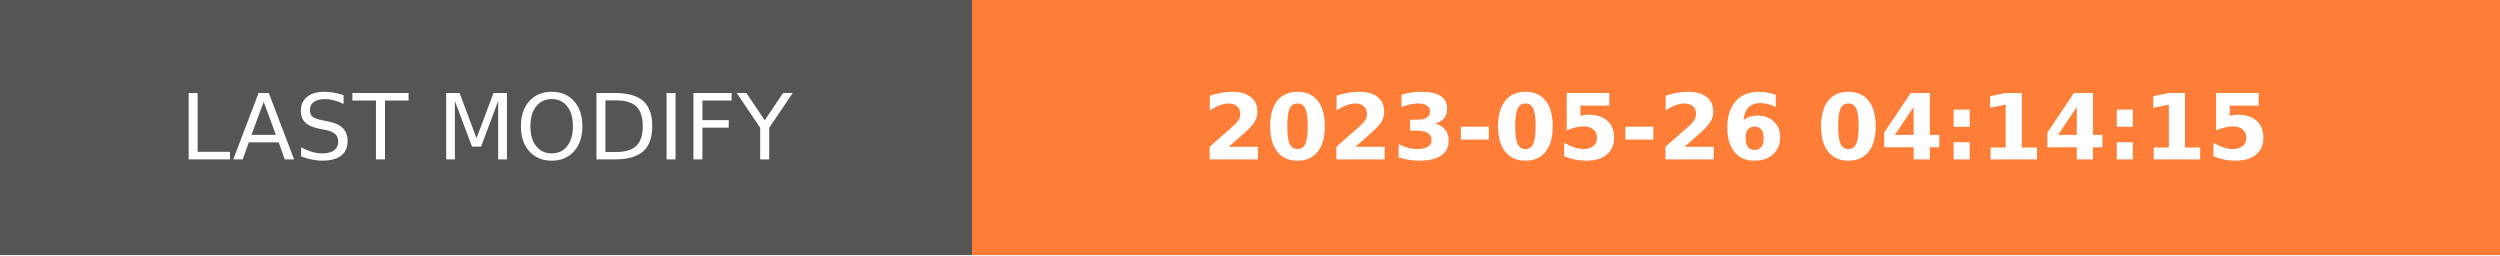
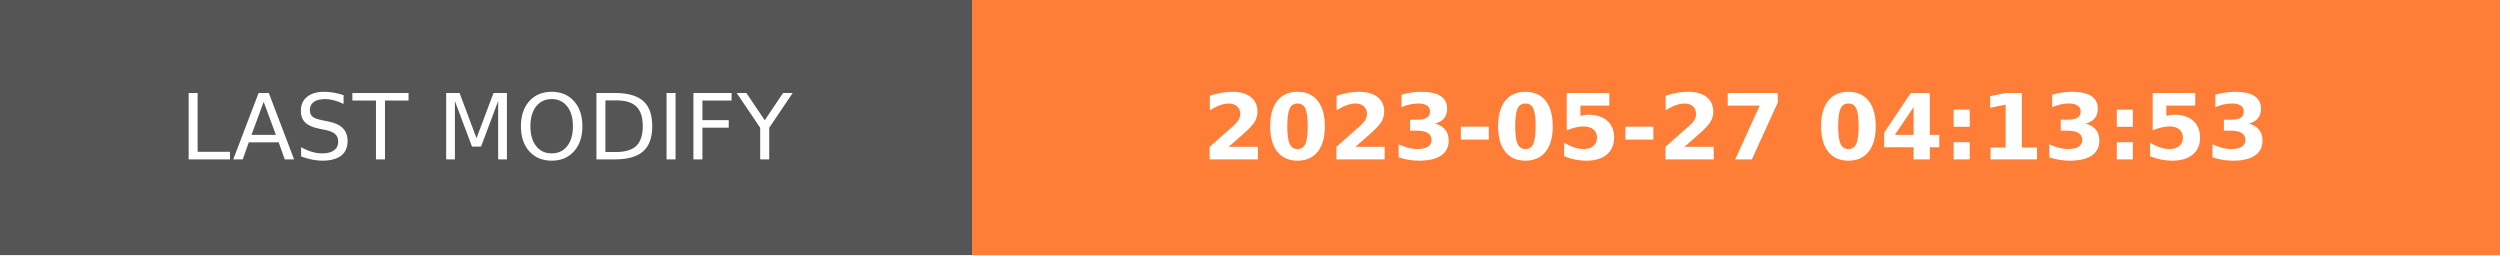
- <svg xmlns="http://www.w3.org/2000/svg" width="274.5" height="28" role="img" aria-label="LAST MODIFY: 2023-05-26 04:14:15">
+ <svg xmlns="http://www.w3.org/2000/svg" width="274.5" height="28" role="img" aria-label="LAST MODIFY: 2023-05-27 04:13:53">
  <g shape-rendering="crispEdges">
    <rect width="106.75" height="28" fill="#555" />
    <rect x="106.75" width="167.75" height="28" fill="#fe7d37" />
  </g>
  <g fill="#fff" text-anchor="middle" font-family="Verdana,Geneva,DejaVu Sans,sans-serif" text-rendering="geometricPrecision" font-size="100">
    <text transform="scale(.1)" x="533.75" y="175" textLength="827.5" fill="#fff">LAST MODIFY</text>
-     <text transform="scale(.1)" x="1906.25" y="175" textLength="1437.5" fill="#fff" font-weight="bold">2023-05-26 04:14:15</text>
+     <text transform="scale(.1)" x="1906.25" y="175" textLength="1437.5" fill="#fff" font-weight="bold">2023-05-27 04:13:53</text>
  </g>
</svg>
